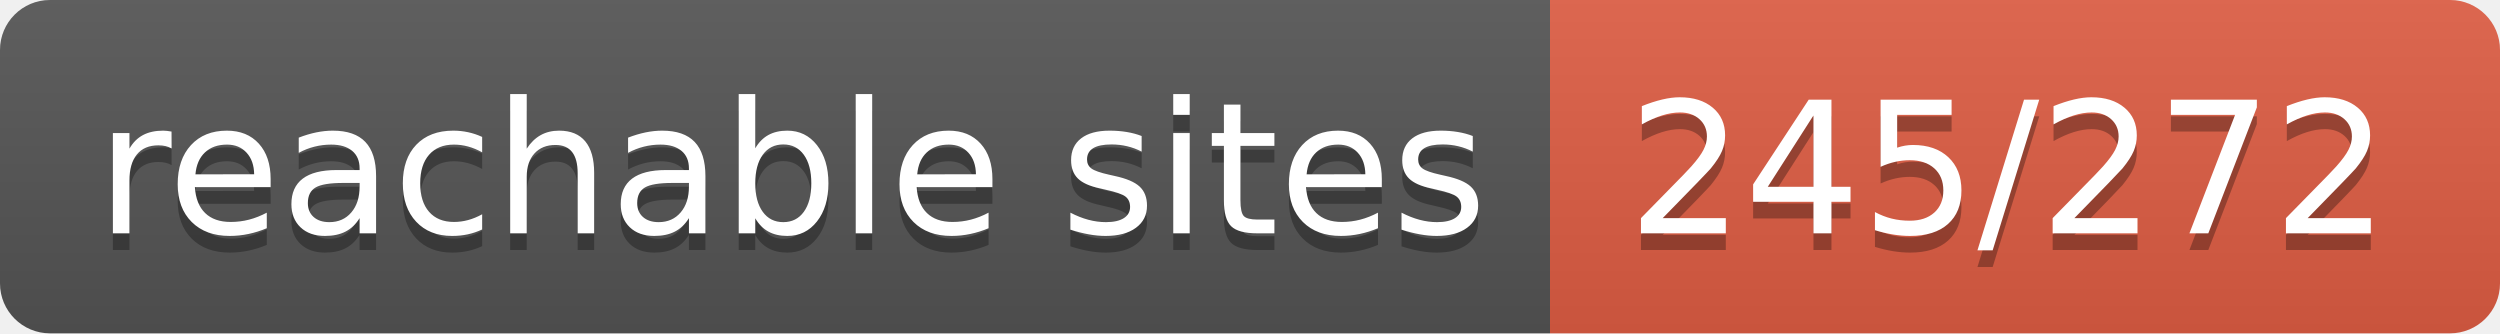
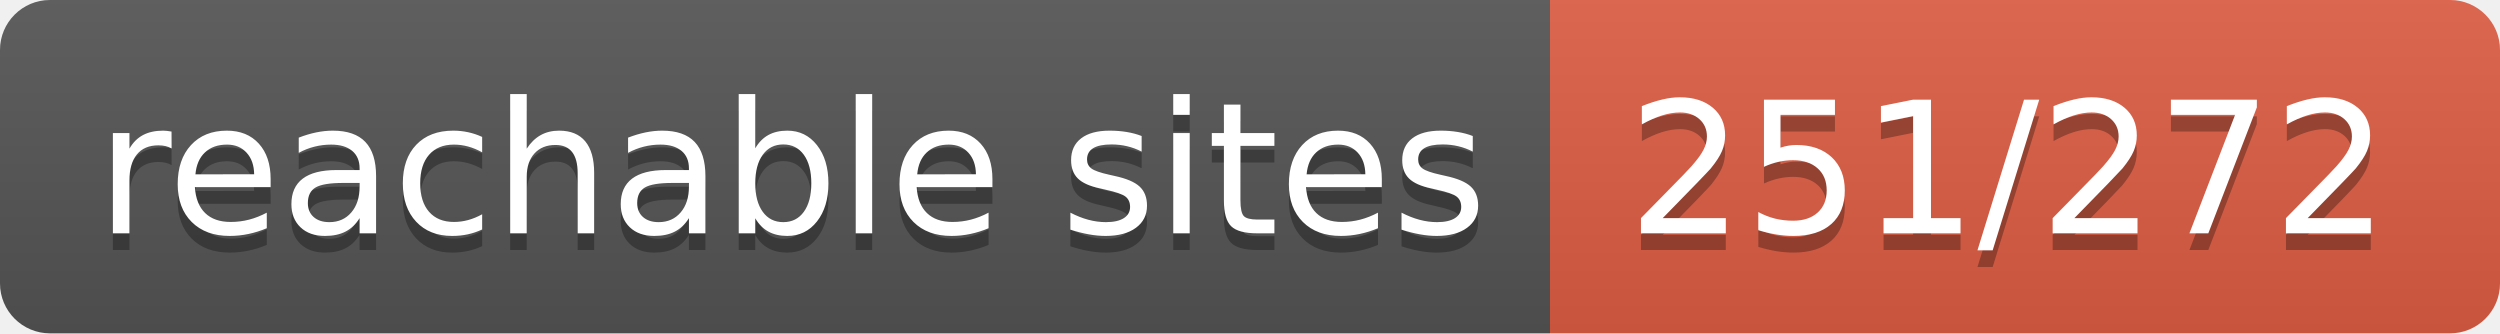
- <svg xmlns="http://www.w3.org/2000/svg" width="150" height="20" role="img" aria-label="reachable sites: 245/272">
+ <svg xmlns="http://www.w3.org/2000/svg" width="150" height="20" role="img" aria-label="reachable sites: 251/272">
  <linearGradient id="s" x2="0" y2="100%">
    <stop offset="0" stop-color="#bbb" stop-opacity=".1" />
    <stop offset="1" stop-opacity=".1" />
  </linearGradient>
  <clipPath id="r">
    <rect width="150" height="20" rx="3" fill="#fff" />
  </clipPath>
  <g clip-path="url(#r)">
    <rect width="93" height="20" fill="#555" />
    <rect x="93" width="57" height="20" fill="#e05d44" />
    <rect width="150" height="20" fill="url(#s)" />
  </g>
  <g fill="#fff" text-anchor="middle" font-family="Verdana,Geneva,DejaVu Sans,sans-serif" text-rendering="geometricPrecision" font-size="110">
    <text aria-hidden="true" x="475" y="150" fill="#010101" fill-opacity=".3" transform="scale(.1)" textLength="830">reachable sites</text>
    <text x="475" y="140" transform="scale(.1)" fill="#fff" textLength="830">reachable sites</text>
-     <text aria-hidden="true" x="1205" y="150" fill="#010101" fill-opacity=".3" transform="scale(.1)" textLength="470">245/272</text>
-     <text x="1205" y="140" transform="scale(.1)" fill="#fff" textLength="470">245/272</text>
+     <text aria-hidden="true" x="1205" y="150" fill="#010101" fill-opacity=".3" transform="scale(.1)" textLength="470">251/272</text>
+     <text x="1205" y="140" transform="scale(.1)" fill="#fff" textLength="470">251/272</text>
  </g>
</svg>
